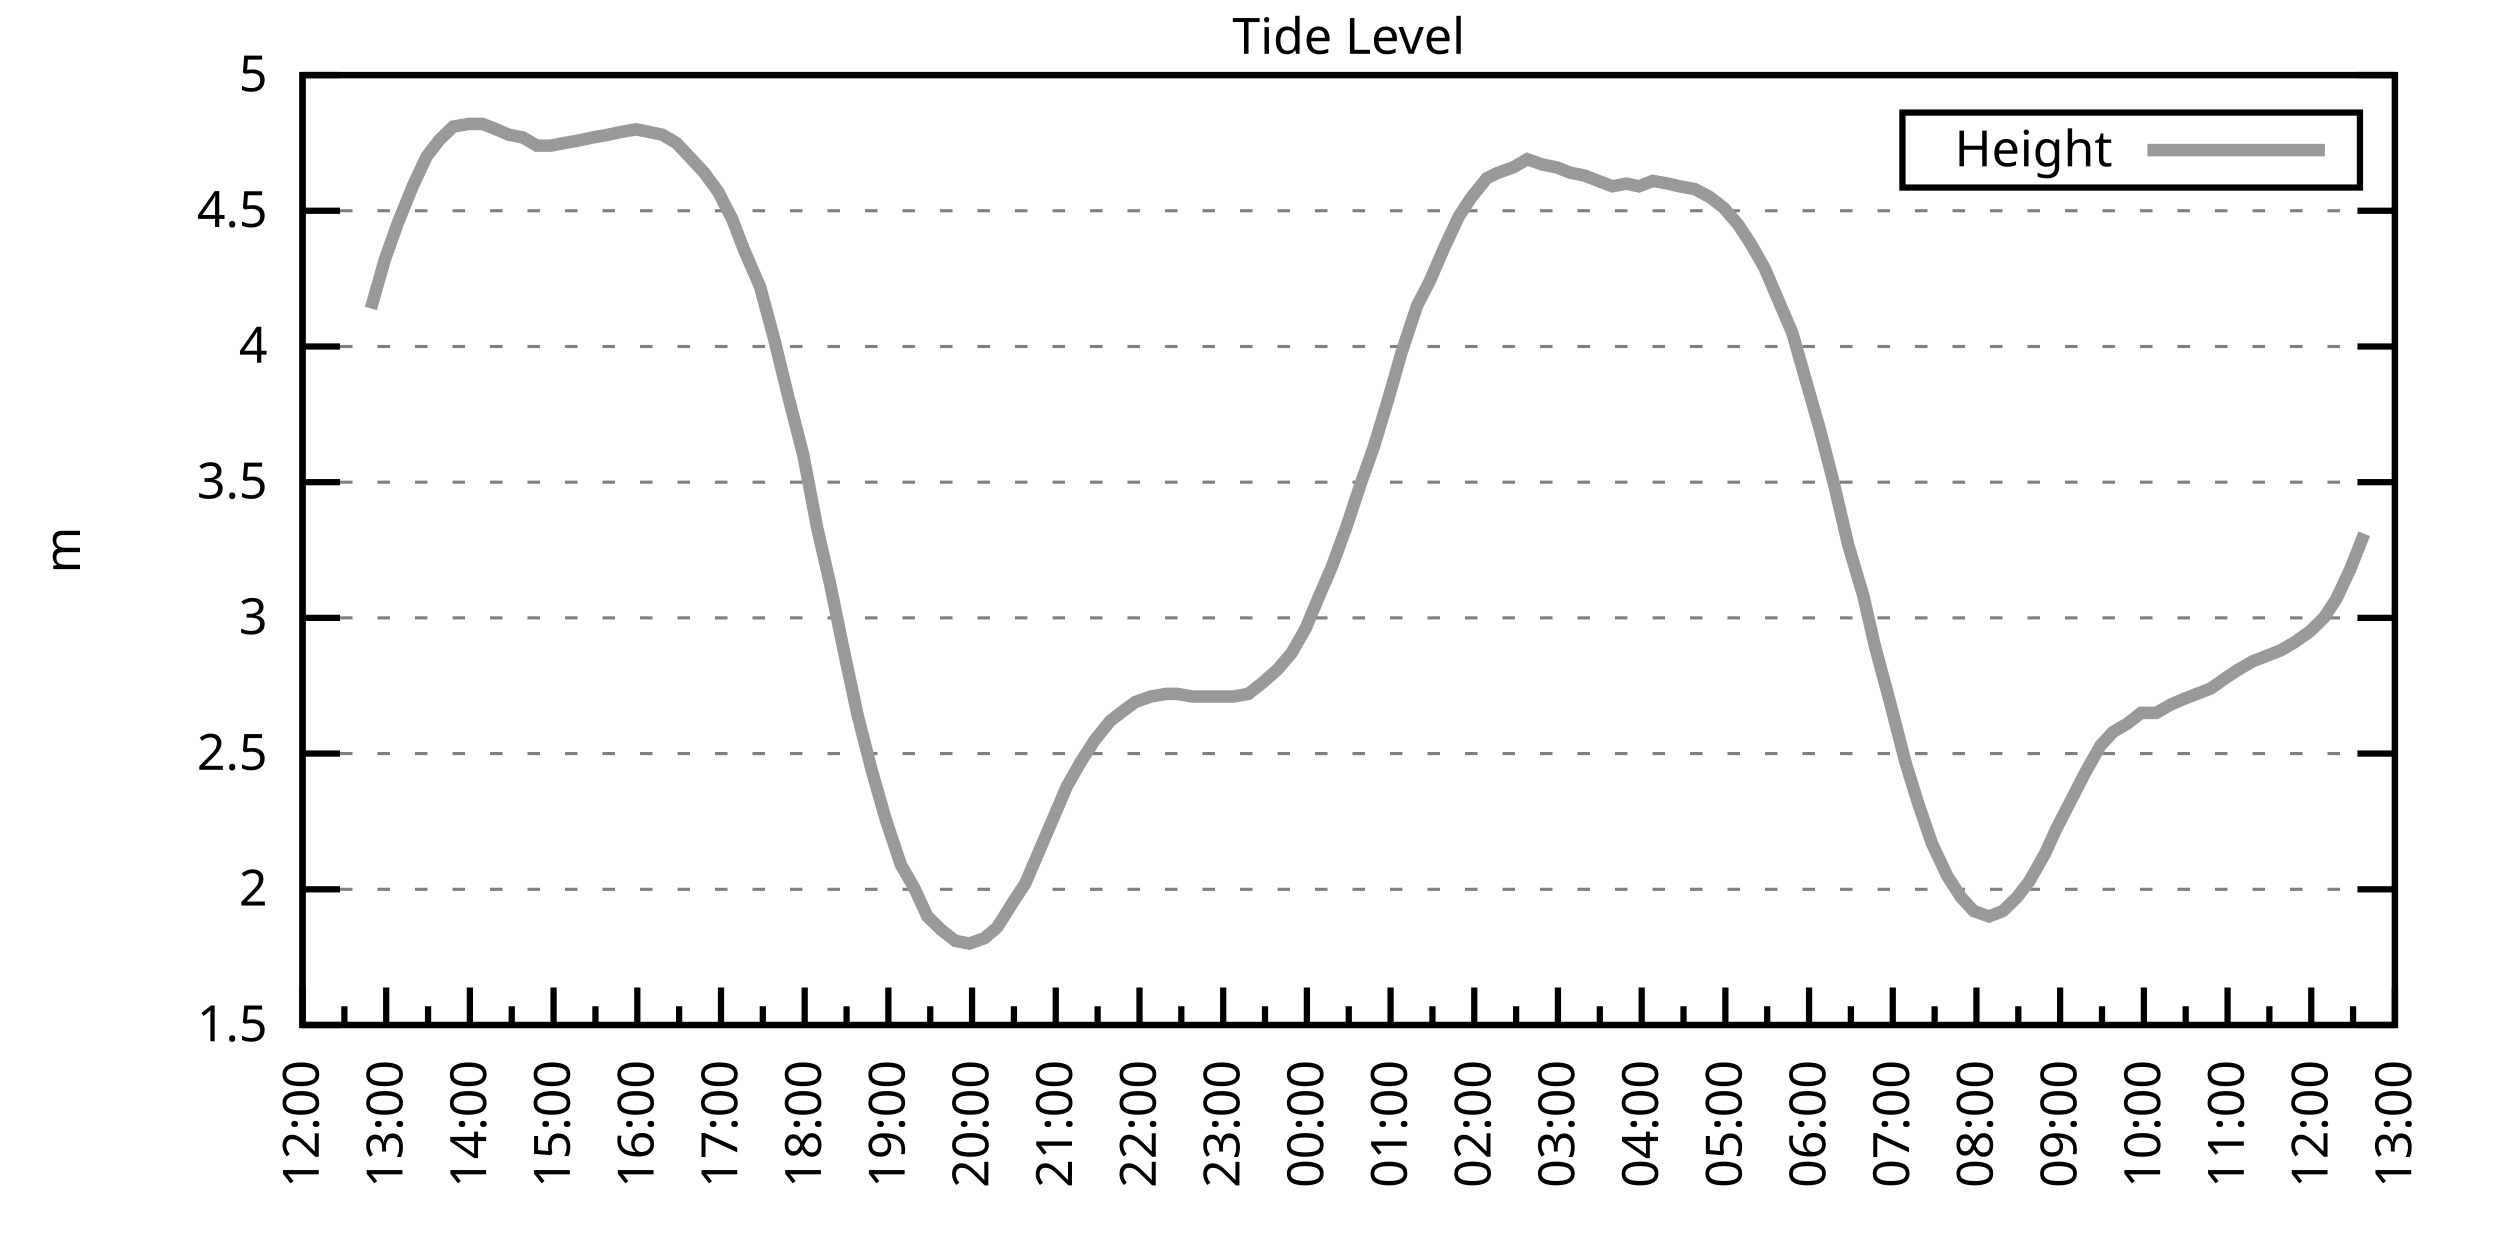
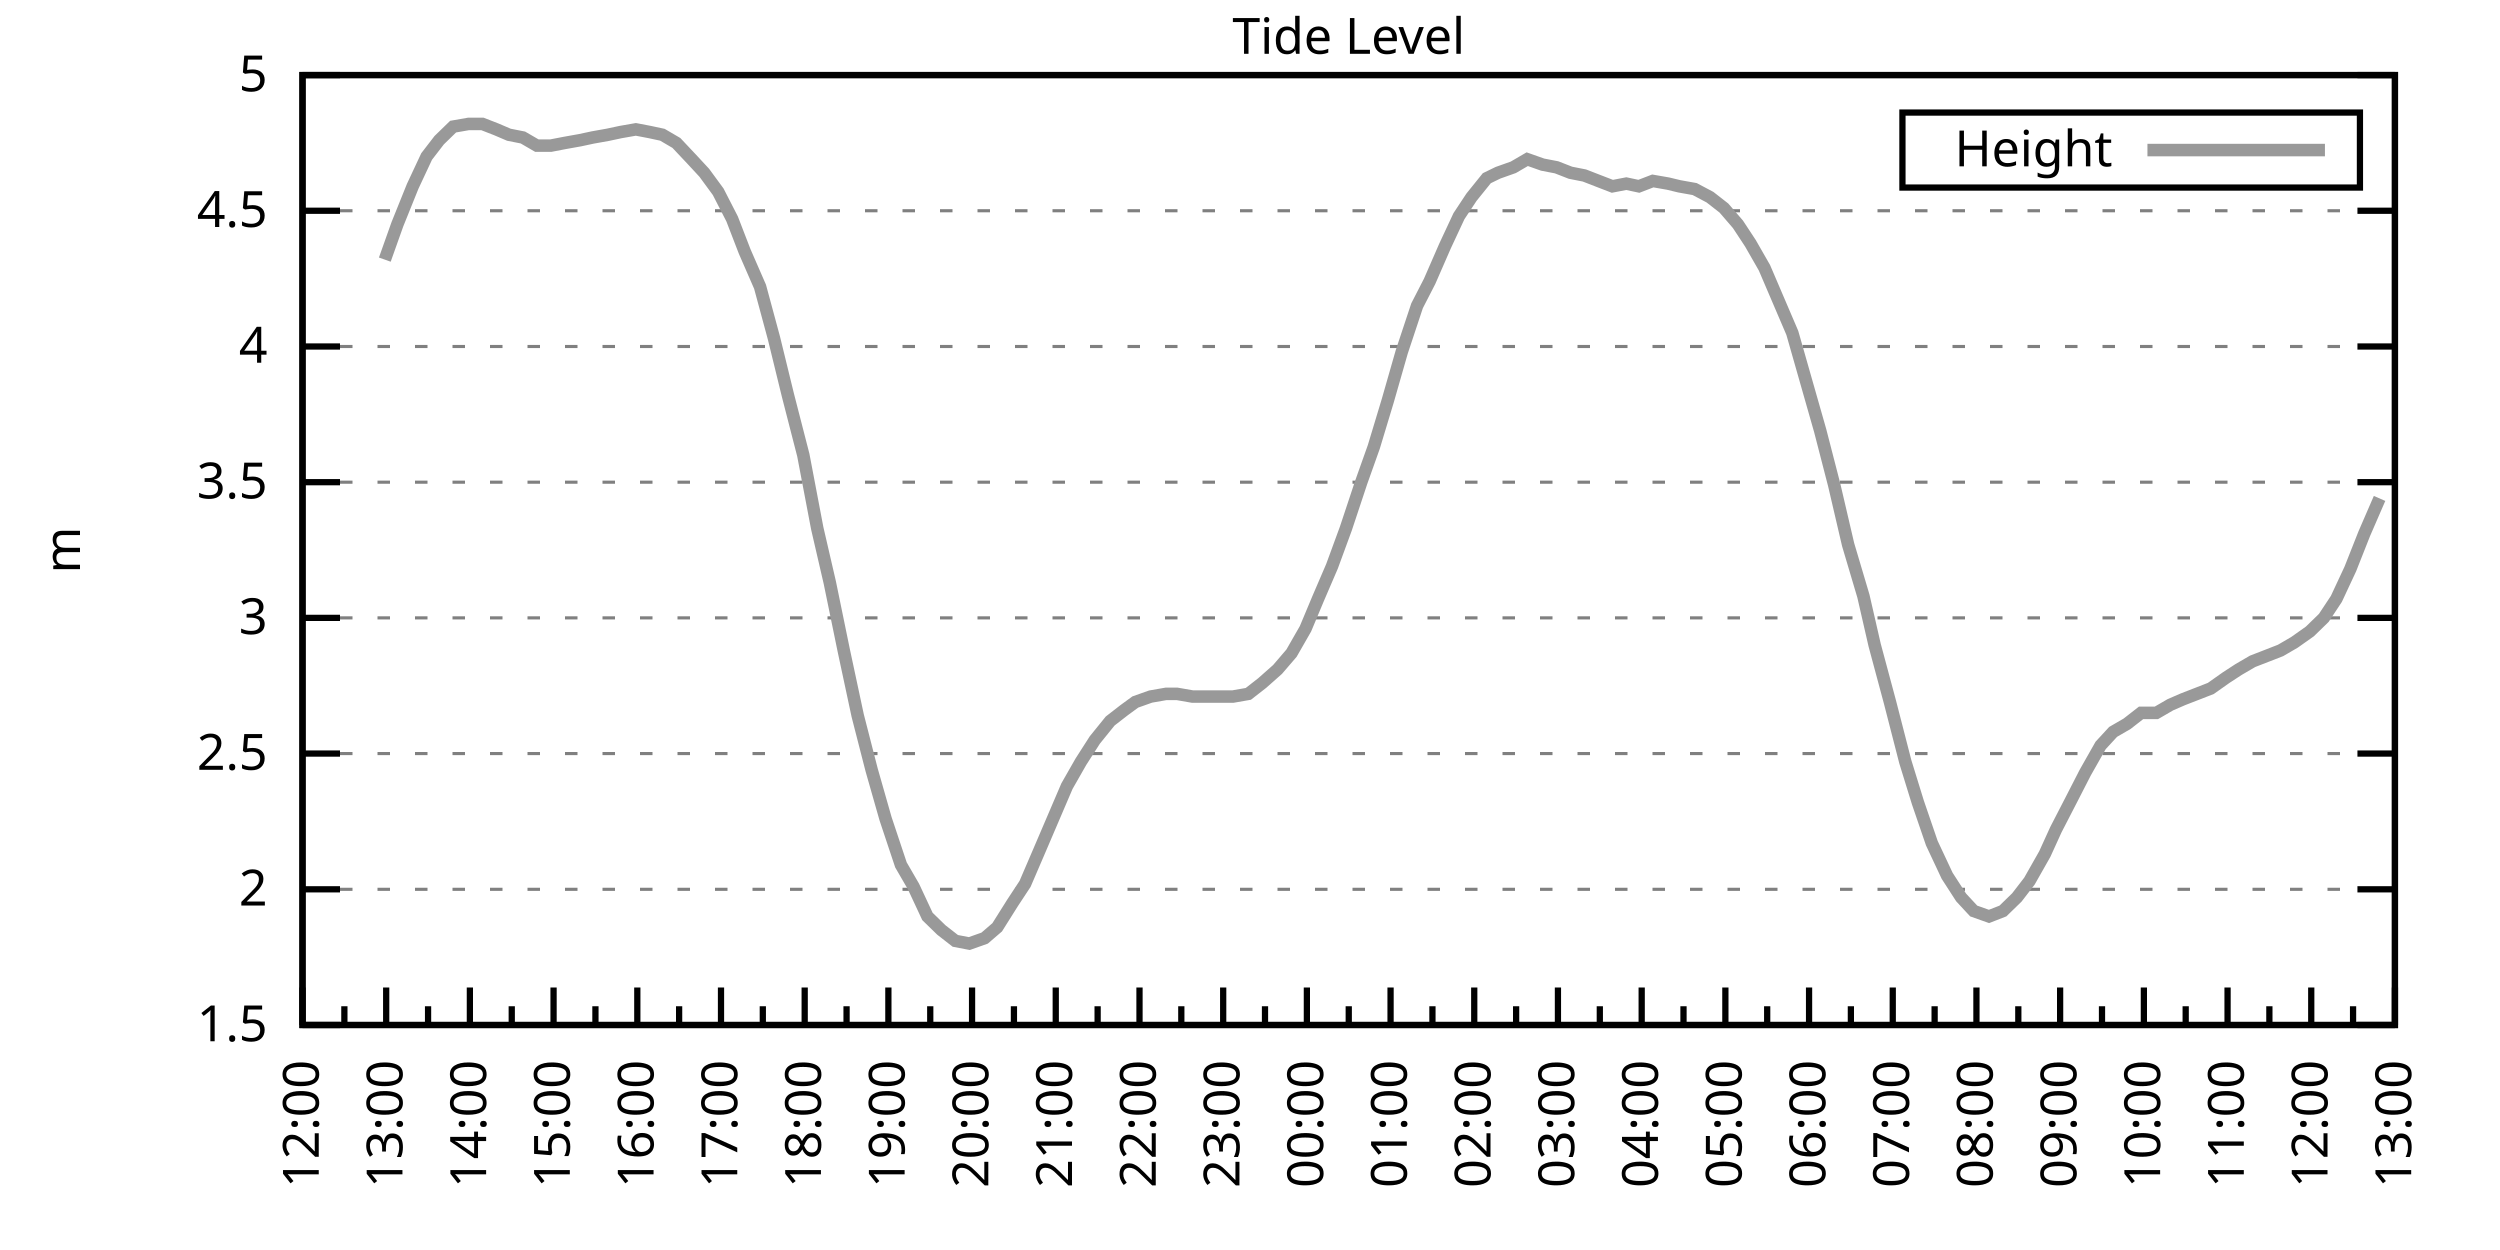
<svg xmlns="http://www.w3.org/2000/svg" xmlns:xlink="http://www.w3.org/1999/xlink" width="400" height="200" viewBox="0 0 400 200">
  <g id="gnuplot_canvas">
    <rect x="0" y="0" width="400" height="200" fill="none" />
    <defs>
      <circle id="gpDot" r="0.5" stroke-width="0.5" stroke="currentColor" />
      <path id="gpPt0" stroke-width="0.333" stroke="currentColor" d="M-1,0 h2 M0,-1 v2" />
      <path id="gpPt1" stroke-width="0.333" stroke="currentColor" d="M-1,-1 L1,1 M1,-1 L-1,1" />
      <path id="gpPt2" stroke-width="0.333" stroke="currentColor" d="M-1,0 L1,0 M0,-1 L0,1 M-1,-1 L1,1 M-1,1 L1,-1" />
      <rect id="gpPt3" stroke-width="0.333" stroke="currentColor" x="-1" y="-1" width="2" height="2" />
      <rect id="gpPt4" stroke-width="0.333" stroke="currentColor" fill="currentColor" x="-1" y="-1" width="2" height="2" />
      <circle id="gpPt5" stroke-width="0.333" stroke="currentColor" cx="0" cy="0" r="1" />
      <use xlink:href="#gpPt5" id="gpPt6" fill="currentColor" stroke="none" />
      <path id="gpPt7" stroke-width="0.333" stroke="currentColor" d="M0,-1.33 L-1.33,0.67 L1.33,0.67 z" />
      <use xlink:href="#gpPt7" id="gpPt8" fill="currentColor" stroke="none" />
      <use xlink:href="#gpPt7" id="gpPt9" stroke="currentColor" transform="rotate(180)" />
      <use xlink:href="#gpPt9" id="gpPt10" fill="currentColor" stroke="none" />
      <use xlink:href="#gpPt3" id="gpPt11" stroke="currentColor" transform="rotate(45)" />
      <use xlink:href="#gpPt11" id="gpPt12" fill="currentColor" stroke="none" />
      <path id="gpPt13" stroke-width="0.333" stroke="currentColor" d="M0,1.330 L1.265,0.411 L0.782,-1.067 L-0.782,-1.076 L-1.265,0.411 z" />
      <use xlink:href="#gpPt13" id="gpPt14" fill="currentColor" stroke="none" />
      <filter id="textbox" filterUnits="objectBoundingBox" x="0" y="0" height="1" width="1">
        <feFlood flood-color="white" flood-opacity="1" result="bgnd" />
        <feComposite in="SourceGraphic" in2="bgnd" operator="atop" />
      </filter>
      <filter id="greybox" filterUnits="objectBoundingBox" x="0" y="0" height="1" width="1">
        <feFlood flood-color="lightgrey" flood-opacity="1" result="grey" />
        <feComposite in="SourceGraphic" in2="grey" operator="atop" />
      </filter>
    </defs>
    <g fill="none" color="white" stroke="currentColor" stroke-width="1.00" stroke-linecap="butt" stroke-linejoin="miter">
</g>
    <g fill="none" color="black" stroke="currentColor" stroke-width="1.00" stroke-linecap="butt" stroke-linejoin="miter">
      <g stroke="none" shape-rendering="crispEdges">
        <polygon fill="rgb(255, 255, 255)" points="48.40,164.00 383.18,164.00 383.18,12.02 48.40,12.02 " />
      </g>
    </g>
    <g fill="none" color="black" stroke="currentColor" stroke-width="1.00" stroke-linecap="butt" stroke-linejoin="miter">
</g>
    <g fill="none" color="black" stroke="black" stroke-width="0.50" stroke-linecap="butt" stroke-linejoin="miter">
</g>
    <g fill="none" color="gray" stroke="currentColor" stroke-width="0.50" stroke-linecap="butt" stroke-linejoin="miter">
      <path stroke="gray" stroke-dasharray="2,4" class="gridline" d="M48.40,164.00 L383.19,164.00  " />
    </g>
    <g fill="none" color="gray" stroke="gray" stroke-width="1.00" stroke-linecap="butt" stroke-linejoin="miter">
</g>
    <g fill="none" color="black" stroke="currentColor" stroke-width="1.00" stroke-linecap="butt" stroke-linejoin="miter">
      <path stroke="black" d="M48.40,164.00 L54.40,164.00 M383.19,164.00 L377.19,164.00  " />
      <g transform="translate(42.80,166.60)" stroke="none" fill="black" font-family="Sans" font-size="8.00" text-anchor="end">
        <text>
          <tspan font-family="Sans"> 1.5</tspan>
        </text>
      </g>
    </g>
    <g fill="none" color="black" stroke="currentColor" stroke-width="1.00" stroke-linecap="butt" stroke-linejoin="miter">
</g>
    <g fill="none" color="black" stroke="black" stroke-width="0.50" stroke-linecap="butt" stroke-linejoin="miter">
</g>
    <g fill="none" color="gray" stroke="currentColor" stroke-width="0.50" stroke-linecap="butt" stroke-linejoin="miter">
      <path stroke="gray" stroke-dasharray="2,4" class="gridline" d="M48.40,142.29 L383.19,142.29  " />
    </g>
    <g fill="none" color="gray" stroke="gray" stroke-width="1.00" stroke-linecap="butt" stroke-linejoin="miter">
</g>
    <g fill="none" color="black" stroke="currentColor" stroke-width="1.00" stroke-linecap="butt" stroke-linejoin="miter">
      <path stroke="black" d="M48.40,142.29 L54.40,142.29 M383.19,142.29 L377.19,142.29  " />
      <g transform="translate(42.80,144.89)" stroke="none" fill="black" font-family="Sans" font-size="8.00" text-anchor="end">
        <text>
          <tspan font-family="Sans"> 2</tspan>
        </text>
      </g>
    </g>
    <g fill="none" color="black" stroke="currentColor" stroke-width="1.00" stroke-linecap="butt" stroke-linejoin="miter">
</g>
    <g fill="none" color="black" stroke="black" stroke-width="0.50" stroke-linecap="butt" stroke-linejoin="miter">
</g>
    <g fill="none" color="gray" stroke="currentColor" stroke-width="0.50" stroke-linecap="butt" stroke-linejoin="miter">
      <path stroke="gray" stroke-dasharray="2,4" class="gridline" d="M48.40,120.57 L383.19,120.57  " />
    </g>
    <g fill="none" color="gray" stroke="gray" stroke-width="1.00" stroke-linecap="butt" stroke-linejoin="miter">
</g>
    <g fill="none" color="black" stroke="currentColor" stroke-width="1.00" stroke-linecap="butt" stroke-linejoin="miter">
      <path stroke="black" d="M48.40,120.57 L54.40,120.57 M383.19,120.57 L377.19,120.57  " />
      <g transform="translate(42.80,123.17)" stroke="none" fill="black" font-family="Sans" font-size="8.00" text-anchor="end">
        <text>
          <tspan font-family="Sans"> 2.5</tspan>
        </text>
      </g>
    </g>
    <g fill="none" color="black" stroke="currentColor" stroke-width="1.00" stroke-linecap="butt" stroke-linejoin="miter">
</g>
    <g fill="none" color="black" stroke="black" stroke-width="0.50" stroke-linecap="butt" stroke-linejoin="miter">
</g>
    <g fill="none" color="gray" stroke="currentColor" stroke-width="0.50" stroke-linecap="butt" stroke-linejoin="miter">
      <path stroke="gray" stroke-dasharray="2,4" class="gridline" d="M48.40,98.86 L383.19,98.86  " />
    </g>
    <g fill="none" color="gray" stroke="gray" stroke-width="1.00" stroke-linecap="butt" stroke-linejoin="miter">
</g>
    <g fill="none" color="black" stroke="currentColor" stroke-width="1.00" stroke-linecap="butt" stroke-linejoin="miter">
      <path stroke="black" d="M48.40,98.86 L54.40,98.86 M383.19,98.86 L377.19,98.86  " />
      <g transform="translate(42.80,101.46)" stroke="none" fill="black" font-family="Sans" font-size="8.00" text-anchor="end">
        <text>
          <tspan font-family="Sans"> 3</tspan>
        </text>
      </g>
    </g>
    <g fill="none" color="black" stroke="currentColor" stroke-width="1.00" stroke-linecap="butt" stroke-linejoin="miter">
</g>
    <g fill="none" color="black" stroke="black" stroke-width="0.50" stroke-linecap="butt" stroke-linejoin="miter">
</g>
    <g fill="none" color="gray" stroke="currentColor" stroke-width="0.50" stroke-linecap="butt" stroke-linejoin="miter">
      <path stroke="gray" stroke-dasharray="2,4" class="gridline" d="M48.40,77.15 L383.19,77.15  " />
    </g>
    <g fill="none" color="gray" stroke="gray" stroke-width="1.00" stroke-linecap="butt" stroke-linejoin="miter">
</g>
    <g fill="none" color="black" stroke="currentColor" stroke-width="1.00" stroke-linecap="butt" stroke-linejoin="miter">
      <path stroke="black" d="M48.40,77.15 L54.40,77.15 M383.19,77.15 L377.19,77.15  " />
      <g transform="translate(42.80,79.75)" stroke="none" fill="black" font-family="Sans" font-size="8.00" text-anchor="end">
        <text>
          <tspan font-family="Sans"> 3.5</tspan>
        </text>
      </g>
    </g>
    <g fill="none" color="black" stroke="currentColor" stroke-width="1.00" stroke-linecap="butt" stroke-linejoin="miter">
</g>
    <g fill="none" color="black" stroke="black" stroke-width="0.50" stroke-linecap="butt" stroke-linejoin="miter">
</g>
    <g fill="none" color="gray" stroke="currentColor" stroke-width="0.50" stroke-linecap="butt" stroke-linejoin="miter">
      <path stroke="gray" stroke-dasharray="2,4" class="gridline" d="M48.40,55.44 L383.19,55.44  " />
    </g>
    <g fill="none" color="gray" stroke="gray" stroke-width="1.00" stroke-linecap="butt" stroke-linejoin="miter">
</g>
    <g fill="none" color="black" stroke="currentColor" stroke-width="1.00" stroke-linecap="butt" stroke-linejoin="miter">
      <path stroke="black" d="M48.40,55.44 L54.40,55.44 M383.19,55.44 L377.19,55.44  " />
      <g transform="translate(42.80,58.04)" stroke="none" fill="black" font-family="Sans" font-size="8.00" text-anchor="end">
        <text>
          <tspan font-family="Sans"> 4</tspan>
        </text>
      </g>
    </g>
    <g fill="none" color="black" stroke="currentColor" stroke-width="1.00" stroke-linecap="butt" stroke-linejoin="miter">
</g>
    <g fill="none" color="black" stroke="black" stroke-width="0.50" stroke-linecap="butt" stroke-linejoin="miter">
</g>
    <g fill="none" color="gray" stroke="currentColor" stroke-width="0.50" stroke-linecap="butt" stroke-linejoin="miter">
      <path stroke="gray" stroke-dasharray="2,4" class="gridline" d="M48.40,33.72 L383.19,33.72  " />
    </g>
    <g fill="none" color="gray" stroke="gray" stroke-width="1.00" stroke-linecap="butt" stroke-linejoin="miter">
</g>
    <g fill="none" color="black" stroke="currentColor" stroke-width="1.00" stroke-linecap="butt" stroke-linejoin="miter">
      <path stroke="black" d="M48.40,33.72 L54.40,33.72 M383.19,33.72 L377.19,33.72  " />
      <g transform="translate(42.80,36.32)" stroke="none" fill="black" font-family="Sans" font-size="8.00" text-anchor="end">
        <text>
          <tspan font-family="Sans"> 4.5</tspan>
        </text>
      </g>
    </g>
    <g fill="none" color="black" stroke="currentColor" stroke-width="1.00" stroke-linecap="butt" stroke-linejoin="miter">
</g>
    <g fill="none" color="black" stroke="black" stroke-width="0.50" stroke-linecap="butt" stroke-linejoin="miter">
</g>
    <g fill="none" color="gray" stroke="currentColor" stroke-width="0.50" stroke-linecap="butt" stroke-linejoin="miter">
      <path stroke="gray" stroke-dasharray="2,4" class="gridline" d="M48.40,12.01 L383.19,12.01  " />
    </g>
    <g fill="none" color="gray" stroke="gray" stroke-width="1.00" stroke-linecap="butt" stroke-linejoin="miter">
</g>
    <g fill="none" color="black" stroke="currentColor" stroke-width="1.00" stroke-linecap="butt" stroke-linejoin="miter">
      <path stroke="black" d="M48.40,12.01 L54.40,12.01 M383.19,12.01 L377.19,12.01  " />
      <g transform="translate(42.80,14.61)" stroke="none" fill="black" font-family="Sans" font-size="8.00" text-anchor="end">
        <text>
          <tspan font-family="Sans"> 5</tspan>
        </text>
      </g>
    </g>
    <g fill="none" color="black" stroke="currentColor" stroke-width="1.00" stroke-linecap="butt" stroke-linejoin="miter">
      <path stroke="black" d="M48.40,164.00 L48.40,158.00  " />
      <g transform="translate(51.00,169.60) rotate(270)" stroke="none" fill="black" font-family="Sans" font-size="8.00" text-anchor="end">
        <text>
          <tspan font-family="Sans">12:00</tspan>
        </text>
      </g>
    </g>
    <g fill="none" color="black" stroke="currentColor" stroke-width="1.00" stroke-linecap="butt" stroke-linejoin="miter">
      <path stroke="black" d="M55.10,164.00 L55.10,161.00 M61.79,164.00 L61.79,158.00  " />
      <g transform="translate(64.39,169.60) rotate(270)" stroke="none" fill="black" font-family="Sans" font-size="8.00" text-anchor="end">
        <text>
          <tspan font-family="Sans">13:00</tspan>
        </text>
      </g>
    </g>
    <g fill="none" color="black" stroke="currentColor" stroke-width="1.00" stroke-linecap="butt" stroke-linejoin="miter">
      <path stroke="black" d="M68.49,164.00 L68.49,161.00 M75.18,164.00 L75.18,158.00  " />
      <g transform="translate(77.78,169.60) rotate(270)" stroke="none" fill="black" font-family="Sans" font-size="8.00" text-anchor="end">
        <text>
          <tspan font-family="Sans">14:00</tspan>
        </text>
      </g>
    </g>
    <g fill="none" color="black" stroke="currentColor" stroke-width="1.00" stroke-linecap="butt" stroke-linejoin="miter">
      <path stroke="black" d="M81.88,164.00 L81.88,161.00 M88.57,164.00 L88.57,158.00  " />
      <g transform="translate(91.17,169.60) rotate(270)" stroke="none" fill="black" font-family="Sans" font-size="8.00" text-anchor="end">
        <text>
          <tspan font-family="Sans">15:00</tspan>
        </text>
      </g>
    </g>
    <g fill="none" color="black" stroke="currentColor" stroke-width="1.00" stroke-linecap="butt" stroke-linejoin="miter">
      <path stroke="black" d="M95.27,164.00 L95.27,161.00 M101.97,164.00 L101.97,158.00  " />
      <g transform="translate(104.57,169.60) rotate(270)" stroke="none" fill="black" font-family="Sans" font-size="8.00" text-anchor="end">
        <text>
          <tspan font-family="Sans">16:00</tspan>
        </text>
      </g>
    </g>
    <g fill="none" color="black" stroke="currentColor" stroke-width="1.00" stroke-linecap="butt" stroke-linejoin="miter">
      <path stroke="black" d="M108.66,164.00 L108.66,161.00 M115.36,164.00 L115.36,158.00  " />
      <g transform="translate(117.96,169.60) rotate(270)" stroke="none" fill="black" font-family="Sans" font-size="8.00" text-anchor="end">
        <text>
          <tspan font-family="Sans">17:00</tspan>
        </text>
      </g>
    </g>
    <g fill="none" color="black" stroke="currentColor" stroke-width="1.00" stroke-linecap="butt" stroke-linejoin="miter">
      <path stroke="black" d="M122.05,164.00 L122.05,161.00 M128.75,164.00 L128.75,158.00  " />
      <g transform="translate(131.35,169.60) rotate(270)" stroke="none" fill="black" font-family="Sans" font-size="8.00" text-anchor="end">
        <text>
          <tspan font-family="Sans">18:00</tspan>
        </text>
      </g>
    </g>
    <g fill="none" color="black" stroke="currentColor" stroke-width="1.00" stroke-linecap="butt" stroke-linejoin="miter">
      <path stroke="black" d="M135.45,164.00 L135.45,161.00 M142.14,164.00 L142.14,158.00  " />
      <g transform="translate(144.74,169.60) rotate(270)" stroke="none" fill="black" font-family="Sans" font-size="8.00" text-anchor="end">
        <text>
          <tspan font-family="Sans">19:00</tspan>
        </text>
      </g>
    </g>
    <g fill="none" color="black" stroke="currentColor" stroke-width="1.00" stroke-linecap="butt" stroke-linejoin="miter">
      <path stroke="black" d="M148.84,164.00 L148.84,161.00 M155.53,164.00 L155.53,158.00  " />
      <g transform="translate(158.13,169.60) rotate(270)" stroke="none" fill="black" font-family="Sans" font-size="8.00" text-anchor="end">
        <text>
          <tspan font-family="Sans">20:00</tspan>
        </text>
      </g>
    </g>
    <g fill="none" color="black" stroke="currentColor" stroke-width="1.00" stroke-linecap="butt" stroke-linejoin="miter">
      <path stroke="black" d="M162.23,164.00 L162.23,161.00 M168.92,164.00 L168.92,158.00  " />
      <g transform="translate(171.52,169.60) rotate(270)" stroke="none" fill="black" font-family="Sans" font-size="8.00" text-anchor="end">
        <text>
          <tspan font-family="Sans">21:00</tspan>
        </text>
      </g>
    </g>
    <g fill="none" color="black" stroke="currentColor" stroke-width="1.00" stroke-linecap="butt" stroke-linejoin="miter">
      <path stroke="black" d="M175.62,164.00 L175.62,161.00 M182.32,164.00 L182.32,158.00  " />
      <g transform="translate(184.92,169.60) rotate(270)" stroke="none" fill="black" font-family="Sans" font-size="8.00" text-anchor="end">
        <text>
          <tspan font-family="Sans">22:00</tspan>
        </text>
      </g>
    </g>
    <g fill="none" color="black" stroke="currentColor" stroke-width="1.00" stroke-linecap="butt" stroke-linejoin="miter">
      <path stroke="black" d="M189.01,164.00 L189.01,161.00 M195.71,164.00 L195.71,158.00  " />
      <g transform="translate(198.31,169.60) rotate(270)" stroke="none" fill="black" font-family="Sans" font-size="8.00" text-anchor="end">
        <text>
          <tspan font-family="Sans">23:00</tspan>
        </text>
      </g>
    </g>
    <g fill="none" color="black" stroke="currentColor" stroke-width="1.00" stroke-linecap="butt" stroke-linejoin="miter">
      <path stroke="black" d="M202.40,164.00 L202.40,161.00 M209.10,164.00 L209.10,158.00  " />
      <g transform="translate(211.70,169.60) rotate(270)" stroke="none" fill="black" font-family="Sans" font-size="8.00" text-anchor="end">
        <text>
          <tspan font-family="Sans">00:00</tspan>
        </text>
      </g>
    </g>
    <g fill="none" color="black" stroke="currentColor" stroke-width="1.00" stroke-linecap="butt" stroke-linejoin="miter">
      <path stroke="black" d="M215.80,164.00 L215.80,161.00 M222.49,164.00 L222.49,158.00  " />
      <g transform="translate(225.09,169.60) rotate(270)" stroke="none" fill="black" font-family="Sans" font-size="8.00" text-anchor="end">
        <text>
          <tspan font-family="Sans">01:00</tspan>
        </text>
      </g>
    </g>
    <g fill="none" color="black" stroke="currentColor" stroke-width="1.00" stroke-linecap="butt" stroke-linejoin="miter">
      <path stroke="black" d="M229.19,164.00 L229.19,161.00 M235.88,164.00 L235.88,158.00  " />
      <g transform="translate(238.48,169.60) rotate(270)" stroke="none" fill="black" font-family="Sans" font-size="8.00" text-anchor="end">
        <text>
          <tspan font-family="Sans">02:00</tspan>
        </text>
      </g>
    </g>
    <g fill="none" color="black" stroke="currentColor" stroke-width="1.00" stroke-linecap="butt" stroke-linejoin="miter">
      <path stroke="black" d="M242.58,164.00 L242.58,161.00 M249.27,164.00 L249.27,158.00  " />
      <g transform="translate(251.87,169.60) rotate(270)" stroke="none" fill="black" font-family="Sans" font-size="8.00" text-anchor="end">
        <text>
          <tspan font-family="Sans">03:00</tspan>
        </text>
      </g>
    </g>
    <g fill="none" color="black" stroke="currentColor" stroke-width="1.00" stroke-linecap="butt" stroke-linejoin="miter">
      <path stroke="black" d="M255.97,164.00 L255.97,161.00 M262.67,164.00 L262.67,158.00  " />
      <g transform="translate(265.27,169.60) rotate(270)" stroke="none" fill="black" font-family="Sans" font-size="8.00" text-anchor="end">
        <text>
          <tspan font-family="Sans">04:00</tspan>
        </text>
      </g>
    </g>
    <g fill="none" color="black" stroke="currentColor" stroke-width="1.00" stroke-linecap="butt" stroke-linejoin="miter">
      <path stroke="black" d="M269.36,164.00 L269.36,161.00 M276.06,164.00 L276.06,158.00  " />
      <g transform="translate(278.66,169.60) rotate(270)" stroke="none" fill="black" font-family="Sans" font-size="8.00" text-anchor="end">
        <text>
          <tspan font-family="Sans">05:00</tspan>
        </text>
      </g>
    </g>
    <g fill="none" color="black" stroke="currentColor" stroke-width="1.00" stroke-linecap="butt" stroke-linejoin="miter">
      <path stroke="black" d="M282.75,164.00 L282.75,161.00 M289.45,164.00 L289.45,158.00  " />
      <g transform="translate(292.05,169.60) rotate(270)" stroke="none" fill="black" font-family="Sans" font-size="8.00" text-anchor="end">
        <text>
          <tspan font-family="Sans">06:00</tspan>
        </text>
      </g>
    </g>
    <g fill="none" color="black" stroke="currentColor" stroke-width="1.00" stroke-linecap="butt" stroke-linejoin="miter">
      <path stroke="black" d="M296.14,164.00 L296.14,161.00 M302.84,164.00 L302.84,158.00  " />
      <g transform="translate(305.44,169.60) rotate(270)" stroke="none" fill="black" font-family="Sans" font-size="8.00" text-anchor="end">
        <text>
          <tspan font-family="Sans">07:00</tspan>
        </text>
      </g>
    </g>
    <g fill="none" color="black" stroke="currentColor" stroke-width="1.00" stroke-linecap="butt" stroke-linejoin="miter">
      <path stroke="black" d="M309.54,164.00 L309.54,161.00 M316.23,164.00 L316.23,158.00  " />
      <g transform="translate(318.83,169.60) rotate(270)" stroke="none" fill="black" font-family="Sans" font-size="8.00" text-anchor="end">
        <text>
          <tspan font-family="Sans">08:00</tspan>
        </text>
      </g>
    </g>
    <g fill="none" color="black" stroke="currentColor" stroke-width="1.00" stroke-linecap="butt" stroke-linejoin="miter">
      <path stroke="black" d="M322.93,164.00 L322.93,161.00 M329.62,164.00 L329.62,158.00  " />
      <g transform="translate(332.22,169.60) rotate(270)" stroke="none" fill="black" font-family="Sans" font-size="8.00" text-anchor="end">
        <text>
          <tspan font-family="Sans">09:00</tspan>
        </text>
      </g>
    </g>
    <g fill="none" color="black" stroke="currentColor" stroke-width="1.00" stroke-linecap="butt" stroke-linejoin="miter">
      <path stroke="black" d="M336.32,164.00 L336.32,161.00 M343.02,164.00 L343.02,158.00  " />
      <g transform="translate(345.62,169.60) rotate(270)" stroke="none" fill="black" font-family="Sans" font-size="8.00" text-anchor="end">
        <text>
          <tspan font-family="Sans">10:00</tspan>
        </text>
      </g>
    </g>
    <g fill="none" color="black" stroke="currentColor" stroke-width="1.00" stroke-linecap="butt" stroke-linejoin="miter">
      <path stroke="black" d="M349.71,164.00 L349.71,161.00 M356.41,164.00 L356.41,158.00  " />
      <g transform="translate(359.01,169.60) rotate(270)" stroke="none" fill="black" font-family="Sans" font-size="8.00" text-anchor="end">
        <text>
          <tspan font-family="Sans">11:00</tspan>
        </text>
      </g>
    </g>
    <g fill="none" color="black" stroke="currentColor" stroke-width="1.00" stroke-linecap="butt" stroke-linejoin="miter">
      <path stroke="black" d="M363.10,164.00 L363.10,161.00 M369.80,164.00 L369.80,158.00  " />
      <g transform="translate(372.40,169.60) rotate(270)" stroke="none" fill="black" font-family="Sans" font-size="8.00" text-anchor="end">
        <text>
          <tspan font-family="Sans">12:00</tspan>
        </text>
      </g>
    </g>
    <g fill="none" color="black" stroke="currentColor" stroke-width="1.00" stroke-linecap="butt" stroke-linejoin="miter">
      <path stroke="black" d="M376.49,164.00 L376.49,161.00 M383.19,164.00 L383.19,158.00  " />
      <g transform="translate(385.79,169.60) rotate(270)" stroke="none" fill="black" font-family="Sans" font-size="8.00" text-anchor="end">
        <text>
          <tspan font-family="Sans">13:00</tspan>
        </text>
      </g>
    </g>
    <g fill="none" color="black" stroke="currentColor" stroke-width="1.00" stroke-linecap="butt" stroke-linejoin="miter">
</g>
    <g fill="none" color="black" stroke="currentColor" stroke-width="1.00" stroke-linecap="butt" stroke-linejoin="miter">
      <path stroke="black" d="M48.40,12.01 L48.40,164.00 L383.19,164.00 L383.19,12.01 L48.40,12.01 Z  " />
    </g>
    <g fill="none" color="black" stroke="currentColor" stroke-width="1.00" stroke-linecap="butt" stroke-linejoin="miter">
      <g transform="translate(12.80,88.01) rotate(270)" stroke="none" fill="black" font-family="Sans" font-size="8.00" text-anchor="middle">
        <text>
          <tspan font-family="Sans">m</tspan>
        </text>
      </g>
    </g>
    <g fill="none" color="black" stroke="currentColor" stroke-width="1.00" stroke-linecap="butt" stroke-linejoin="miter">
</g>
    <g fill="none" color="black" stroke="currentColor" stroke-width="1.00" stroke-linecap="butt" stroke-linejoin="miter">
      <path stroke="black" d="M304.39,30.01 L304.39,18.01 L377.59,18.01 L377.59,30.01 L304.39,30.01 Z  " />
    </g>
    <g id="Tide_level_plot_1">
      <g fill="none" color="white" stroke="black" stroke-width="2.00" stroke-linecap="butt" stroke-linejoin="miter">
</g>
      <g fill="none" color="black" stroke="currentColor" stroke-width="2.00" stroke-linecap="butt" stroke-linejoin="miter">
        <g transform="translate(337.99,26.61)" stroke="none" fill="black" font-family="Sans" font-size="8.00" text-anchor="end">
          <text>
            <tspan font-family="Sans">Height</tspan>
          </text>
        </g>
      </g>
      <g fill="none" color="black" stroke="currentColor" stroke-width="2.00" stroke-linecap="butt" stroke-linejoin="miter">
-         <path stroke="rgb(153, 153, 153)" d="M343.59,24.01 L371.99,24.01 M59.34,49.36 L61.57,41.54 L63.58,35.89 L66.03,29.81 L68.26,25.04 L70.27,22.43   L72.50,20.26 L74.96,19.83 L77.19,19.83 L79.42,20.70 L81.43,21.56 L83.66,22.00 L85.90,23.30 L88.13,23.30   L90.36,22.87 L92.82,22.43 L94.82,22.00 L97.28,21.56 L99.29,21.13 L101.74,20.70 L103.98,21.13 L105.98,21.56   L108.22,22.87 L110.67,25.47 L112.68,27.64 L114.91,30.68 L117.14,35.03 L119.15,40.24 L121.61,45.88 L123.84,54.13   L126.07,63.25 L128.53,72.81 L130.76,84.53 L132.77,93.22 L135.00,104.07 L137.23,114.49 L139.46,123.18 L141.69,131.00   L144.15,138.38 L146.16,141.85 L148.39,146.63 L150.62,148.80 L152.85,150.54 L155.09,150.97 L157.54,150.10 L159.55,148.37   L162.01,144.46 L164.01,141.42 L166.25,136.21 L168.48,131.00 L170.71,125.79 L172.94,121.88 L175.17,118.40 L177.63,115.36   L179.86,113.63 L181.65,112.32 L184.10,111.45 L186.56,111.02 L188.34,111.02 L190.80,111.45 L193.03,111.45 L195.48,111.45   L197.27,111.45 L199.73,111.02 L201.96,109.28 L204.41,107.11 L206.64,104.51 L208.88,100.60 L210.88,95.82 L213.12,90.61   L215.35,84.53 L217.80,77.15 L219.81,71.50 L222.04,64.12 L224.28,56.30 L226.73,48.92 L228.74,45.01 L231.20,39.37   L233.43,34.59 L235.44,31.55 L237.89,28.51 L239.68,27.64 L242.13,26.77 L244.36,25.47 L246.82,26.34 L249.05,26.77   L251.28,27.64 L253.51,28.08 L255.75,28.95 L257.98,29.81 L260.21,29.38 L262.22,29.81 L264.45,28.95 L266.91,29.38   L268.69,29.81 L271.15,30.25 L273.60,31.55 L275.83,33.29 L278.07,35.89 L280.07,38.93 L282.31,42.84 L284.54,48.05   L286.77,53.26 L289.00,61.08 L291.23,68.90 L293.47,77.58 L295.70,87.14 L298.15,95.39 L299.94,103.20 L302.39,112.32   L304.85,121.88 L306.86,128.39 L309.09,134.90 L311.54,140.12 L313.78,143.59 L315.79,145.76 L318.24,146.63 L320.47,145.76   L322.70,143.59 L324.71,140.98 L327.17,136.64 L328.95,132.73 L331.41,127.96 L333.64,123.61 L336.10,119.27 L338.10,117.10   L340.34,115.80 L342.57,114.06 L345.02,114.06 L347.26,112.76 L349.26,111.89 L351.50,111.02 L353.73,110.15 L356.18,108.42   L358.19,107.11 L360.42,105.81 L362.66,104.94 L364.89,104.07 L367.12,102.77 L369.58,101.03 L371.81,98.86 L373.82,95.82   L376.05,91.04 L378.28,85.40  " />
+         <path stroke="rgb(153, 153, 153)" d="M343.59,24.01 L371.99,24.01 M61.57,41.54 L63.58,35.89 L66.03,29.81 L68.26,25.04 L70.27,22.43 L72.50,20.26   L74.96,19.83 L77.19,19.83 L79.42,20.70 L81.43,21.56 L83.66,22.00 L85.90,23.30 L88.13,23.30 L90.36,22.87   L92.82,22.43 L94.82,22.00 L97.28,21.56 L99.29,21.13 L101.74,20.70 L103.98,21.13 L105.98,21.56 L108.22,22.87   L110.67,25.47 L112.68,27.64 L114.91,30.68 L117.14,35.03 L119.15,40.24 L121.61,45.88 L123.84,54.13 L126.07,63.25   L128.53,72.81 L130.76,84.53 L132.77,93.22 L135.00,104.07 L137.23,114.49 L139.46,123.18 L141.69,131.00 L144.15,138.38   L146.16,141.85 L148.39,146.63 L150.62,148.80 L152.85,150.54 L155.09,150.97 L157.54,150.10 L159.55,148.37 L162.01,144.46   L164.01,141.42 L166.25,136.21 L168.48,131.00 L170.71,125.79 L172.94,121.88 L175.17,118.40 L177.63,115.36 L179.86,113.63   L181.65,112.32 L184.10,111.45 L186.56,111.02 L188.34,111.02 L190.80,111.45 L193.03,111.45 L195.48,111.45 L197.27,111.45   L199.73,111.02 L201.96,109.28 L204.41,107.11 L206.64,104.51 L208.88,100.60 L210.88,95.82 L213.12,90.61 L215.35,84.53   L217.80,77.15 L219.81,71.50 L222.04,64.12 L224.28,56.30 L226.73,48.92 L228.74,45.01 L231.20,39.37 L233.43,34.59   L235.44,31.55 L237.89,28.51 L239.68,27.64 L242.13,26.77 L244.36,25.47 L246.82,26.34 L249.05,26.77 L251.28,27.64   L253.51,28.08 L255.75,28.95 L257.98,29.81 L260.21,29.38 L262.22,29.81 L264.45,28.95 L266.91,29.38 L268.69,29.81   L271.15,30.25 L273.60,31.55 L275.83,33.29 L278.07,35.89 L280.07,38.93 L282.31,42.84 L284.54,48.05 L286.77,53.26   L289.00,61.08 L291.23,68.90 L293.47,77.58 L295.70,87.14 L298.15,95.39 L299.94,103.20 L302.39,112.32 L304.85,121.88   L306.86,128.39 L309.09,134.90 L311.54,140.12 L313.78,143.59 L315.79,145.76 L318.24,146.63 L320.47,145.76 L322.70,143.59   L324.71,140.98 L327.17,136.64 L328.95,132.73 L331.41,127.96 L333.64,123.61 L336.10,119.27 L338.10,117.10 L340.34,115.80   L342.57,114.06 L345.02,114.06 L347.26,112.76 L349.26,111.89 L351.50,111.02 L353.73,110.15 L356.18,108.42 L358.19,107.11   L360.42,105.81 L362.66,104.94 L364.89,104.07 L367.12,102.77 L369.58,101.03 L371.81,98.86 L373.82,95.82 L376.05,91.04   L378.28,85.40 L380.73,79.75  " />
      </g>
    </g>
    <g fill="none" color="black" stroke="currentColor" stroke-width="2.00" stroke-linecap="butt" stroke-linejoin="miter">
</g>
    <g fill="none" color="black" stroke="black" stroke-width="1.00" stroke-linecap="butt" stroke-linejoin="miter">
</g>
    <g fill="none" color="black" stroke="currentColor" stroke-width="1.00" stroke-linecap="butt" stroke-linejoin="miter">
      <path stroke="black" d="M48.40,12.01 L48.40,164.00 L383.19,164.00 L383.19,12.01 L48.40,12.01 Z  " />
    </g>
    <g fill="none" color="black" stroke="currentColor" stroke-width="1.00" stroke-linecap="butt" stroke-linejoin="miter">
      <g transform="translate(215.79,8.61)" stroke="none" fill="black" font-family="Sans" font-size="8.00" text-anchor="middle">
        <text>
          <tspan font-family="Sans">Tide Level</tspan>
        </text>
      </g>
    </g>
    <g fill="none" color="black" stroke="currentColor" stroke-width="1.00" stroke-linecap="butt" stroke-linejoin="miter">
</g>
  </g>
</svg>
